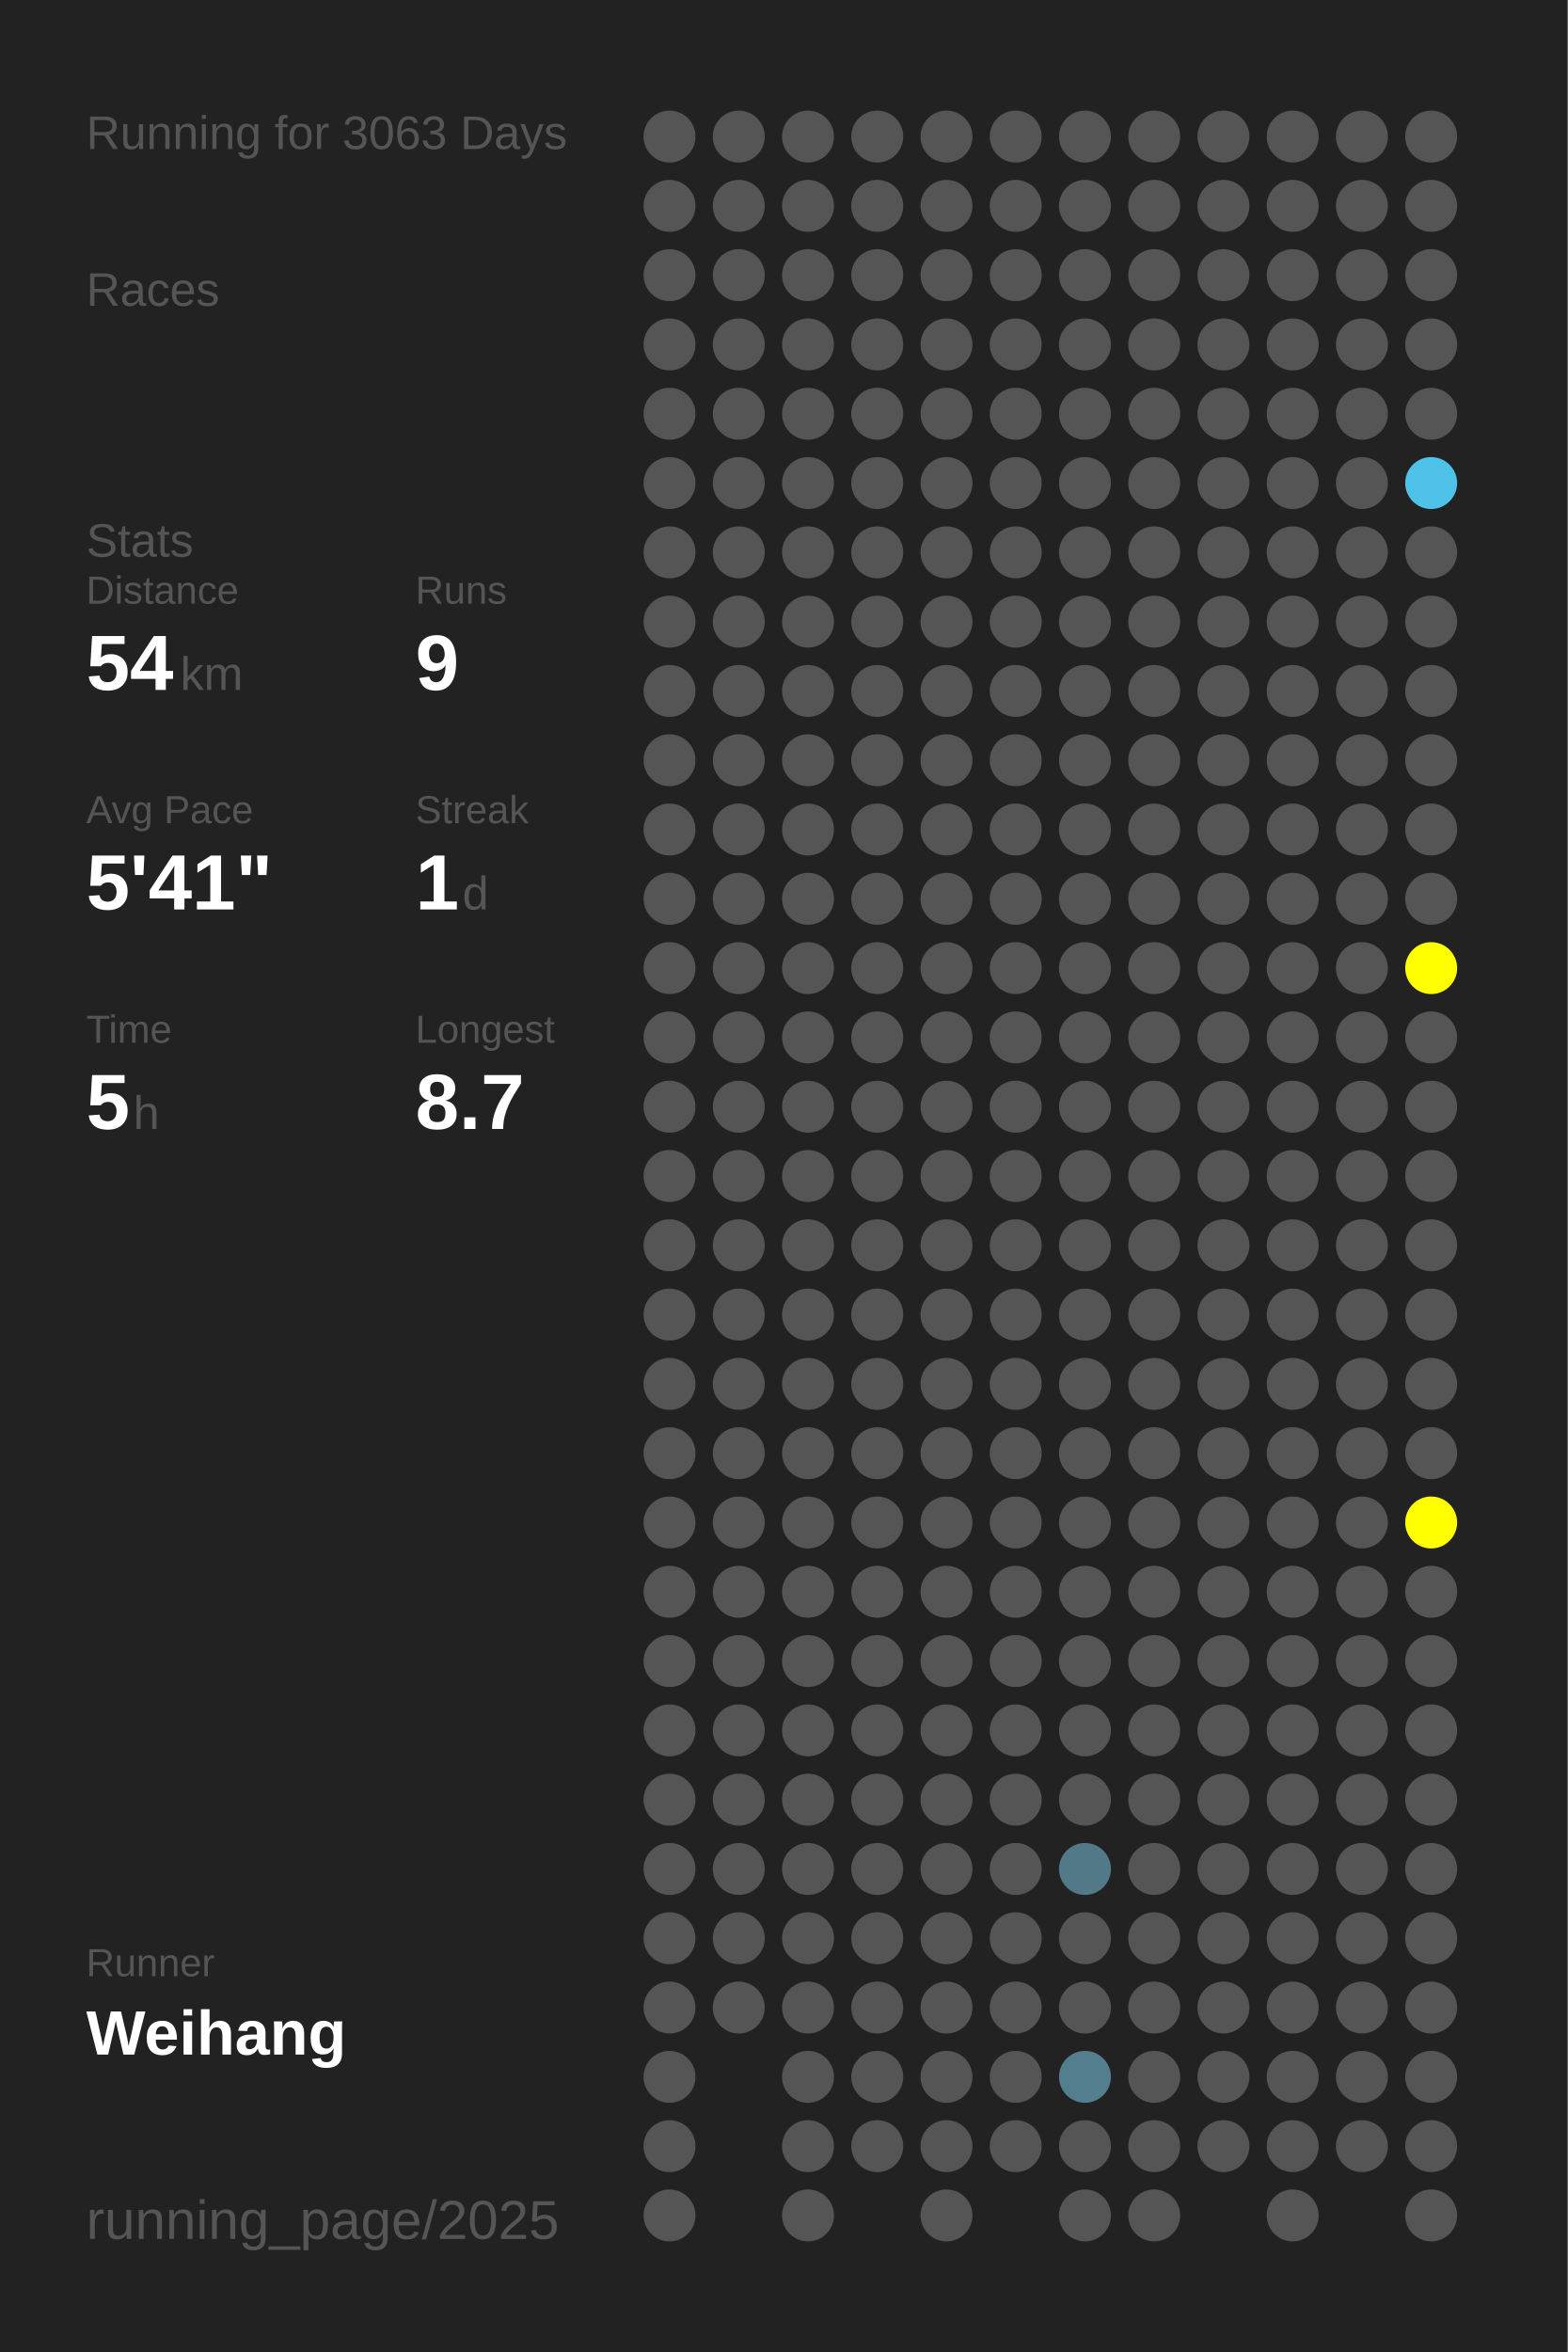
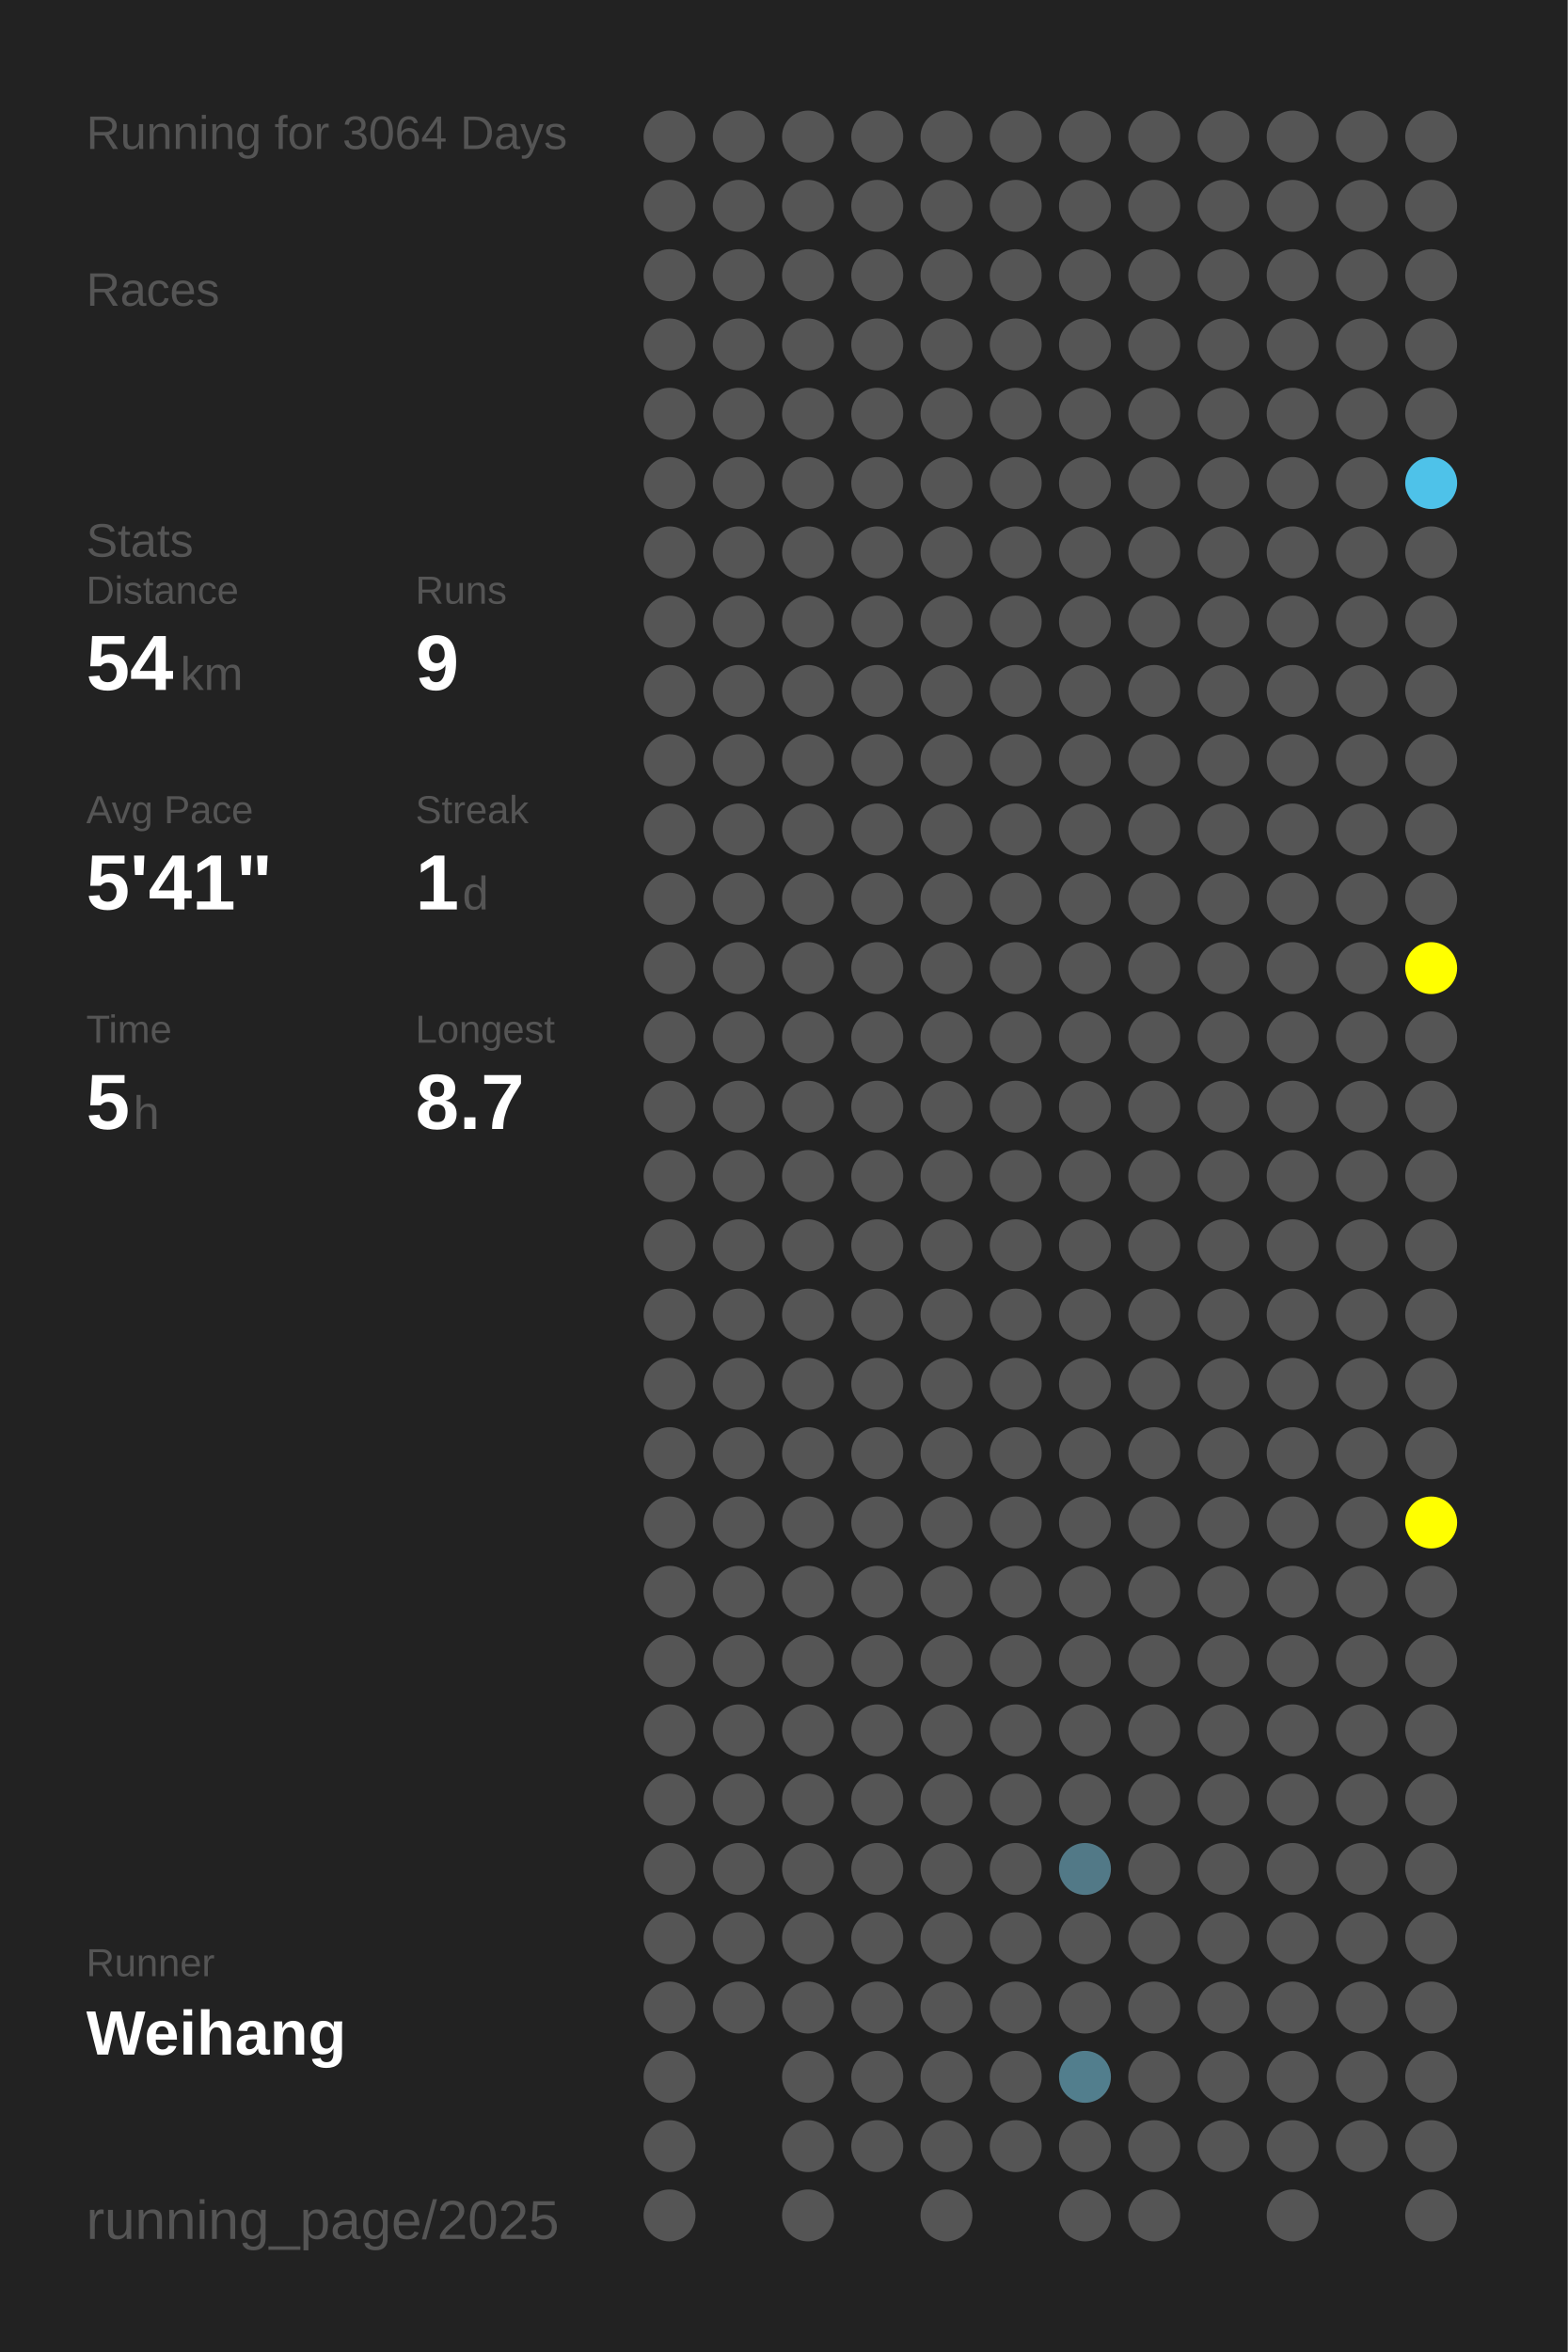
<svg xmlns="http://www.w3.org/2000/svg" baseProfile="full" height="300mm" version="1.1" viewBox="0,0,200,300" width="200mm">
  <defs />
  <rect fill="#222222" height="300" width="200" x="0" y="0" />
-   <text fill="#555555" style="font-size:6px; font-family:Arial;" x="11" y="19">Running for 3063 Days</text>
+   <text fill="#555555" style="font-size:6px; font-family:Arial;" x="11" y="19">Running for 3064 Days</text>
  <text fill="#555555" style="font-size:6px; font-family:Arial;" x="11" y="39">Races</text>
  <text fill="#555555" style="font-size:6px; font-family:Arial;" x="11" y="71">Stats</text>
  <text fill="#555555" style="font-size:5px; font-family:Arial;" x="11" y="77">Distance</text>
  <text fill="#FFFFFF" style="font-size:10px; font-family:Arial; font-weight:bold;" x="11" y="88">54</text>
  <text fill="#555555" style="font-size:6px; font-family:Arial;" x="23" y="88">km</text>
  <text fill="#555555" style="font-size:5px; font-family:Arial;" x="53" y="77">Runs</text>
  <text fill="#FFFFFF" style="font-size:10px; font-family:Arial; font-weight:bold;" x="53" y="88">9</text>
  <text fill="#555555" style="font-size:5px; font-family:Arial;" x="11" y="105">Avg Pace</text>
  <text fill="#FFFFFF" style="font-size:10px; font-family:Arial; font-weight:bold;" x="11" y="116">5'41"</text>
  <text fill="#555555" style="font-size:5px; font-family:Arial;" x="53" y="105">Streak</text>
  <text fill="#FFFFFF" style="font-size:10px; font-family:Arial; font-weight:bold;" x="53" y="116">1</text>
  <text fill="#555555" style="font-size:6px; font-family:Arial;" x="59" y="116">d</text>
  <text fill="#555555" style="font-size:5px; font-family:Arial;" x="11" y="133">Time</text>
  <text fill="#FFFFFF" style="font-size:10px; font-family:Arial; font-weight:bold;" x="11" y="144">5</text>
  <text fill="#555555" style="font-size:6px; font-family:Arial;" x="17" y="144">h</text>
  <text fill="#555555" style="font-size:5px; font-family:Arial;" x="53" y="133">Longest</text>
  <text fill="#FFFFFF" style="font-size:10px; font-family:Arial; font-weight:bold;" x="53" y="144">8.7</text>
  <text fill="#555555" style="font-size:5px; font-family:Arial;" x="11" y="252.065">Runner</text>
  <text fill="#FFFFFF" style="font-size:8px; font-family:Arial; font-weight:bold;" x="11" y="262.065">Weihang</text>
  <text fill="#555555" style="font-size:7px; font-family:Arial;" x="11" y="285.581">running_page/2025</text>
  <circle cx="85.417" cy="17.419" fill="#555555" r="3.312" />
  <circle cx="85.417" cy="26.258" fill="#555555" r="3.312" />
  <circle cx="85.417" cy="35.097" fill="#555555" r="3.312" />
  <circle cx="85.417" cy="43.935" fill="#555555" r="3.312" />
  <circle cx="85.417" cy="52.774" fill="#555555" r="3.312" />
  <circle cx="85.417" cy="61.613" fill="#555555" r="3.312" />
  <circle cx="85.417" cy="70.452" fill="#555555" r="3.312" />
  <circle cx="85.417" cy="79.29" fill="#555555" r="3.312" />
  <circle cx="85.417" cy="88.129" fill="#555555" r="3.312" />
  <circle cx="85.417" cy="96.968" fill="#555555" r="3.312" />
  <circle cx="85.417" cy="105.806" fill="#555555" r="3.312" />
  <circle cx="85.417" cy="114.645" fill="#555555" r="3.312" />
  <circle cx="85.417" cy="123.484" fill="#555555" r="3.312" />
  <circle cx="85.417" cy="132.323" fill="#555555" r="3.312" />
  <circle cx="85.417" cy="141.161" fill="#555555" r="3.312" />
  <circle cx="85.417" cy="150" fill="#555555" r="3.312" />
  <circle cx="85.417" cy="158.839" fill="#555555" r="3.312" />
  <circle cx="85.417" cy="167.677" fill="#555555" r="3.312" />
  <circle cx="85.417" cy="176.516" fill="#555555" r="3.312" />
  <circle cx="85.417" cy="185.355" fill="#555555" r="3.312" />
  <circle cx="85.417" cy="194.194" fill="#555555" r="3.312" />
  <circle cx="85.417" cy="203.032" fill="#555555" r="3.312" />
  <circle cx="85.417" cy="211.871" fill="#555555" r="3.312" />
  <circle cx="85.417" cy="220.71" fill="#555555" r="3.312" />
  <circle cx="85.417" cy="229.548" fill="#555555" r="3.312" />
  <circle cx="85.417" cy="238.387" fill="#555555" r="3.312" />
  <circle cx="85.417" cy="247.226" fill="#555555" r="3.312" />
  <circle cx="85.417" cy="256.065" fill="#555555" r="3.312" />
  <circle cx="85.417" cy="264.903" fill="#555555" r="3.312" />
  <circle cx="85.417" cy="273.742" fill="#555555" r="3.312" />
  <circle cx="85.417" cy="282.581" fill="#555555" r="3.312" />
  <circle cx="94.25" cy="17.419" fill="#555555" r="3.312" />
  <circle cx="94.25" cy="26.258" fill="#555555" r="3.312" />
  <circle cx="94.25" cy="35.097" fill="#555555" r="3.312" />
  <circle cx="94.25" cy="43.935" fill="#555555" r="3.312" />
  <circle cx="94.25" cy="52.774" fill="#555555" r="3.312" />
  <circle cx="94.25" cy="61.613" fill="#555555" r="3.312" />
  <circle cx="94.25" cy="70.452" fill="#555555" r="3.312" />
  <circle cx="94.25" cy="79.29" fill="#555555" r="3.312" />
  <circle cx="94.25" cy="88.129" fill="#555555" r="3.312" />
  <circle cx="94.25" cy="96.968" fill="#555555" r="3.312" />
  <circle cx="94.25" cy="105.806" fill="#555555" r="3.312" />
  <circle cx="94.25" cy="114.645" fill="#555555" r="3.312" />
  <circle cx="94.25" cy="123.484" fill="#555555" r="3.312" />
  <circle cx="94.25" cy="132.323" fill="#555555" r="3.312" />
  <circle cx="94.25" cy="141.161" fill="#555555" r="3.312" />
  <circle cx="94.25" cy="150" fill="#555555" r="3.312" />
  <circle cx="94.25" cy="158.839" fill="#555555" r="3.312" />
  <circle cx="94.25" cy="167.677" fill="#555555" r="3.312" />
  <circle cx="94.25" cy="176.516" fill="#555555" r="3.312" />
  <circle cx="94.25" cy="185.355" fill="#555555" r="3.312" />
  <circle cx="94.25" cy="194.194" fill="#555555" r="3.312" />
  <circle cx="94.25" cy="203.032" fill="#555555" r="3.312" />
  <circle cx="94.25" cy="211.871" fill="#555555" r="3.312" />
  <circle cx="94.25" cy="220.71" fill="#555555" r="3.312" />
  <circle cx="94.25" cy="229.548" fill="#555555" r="3.312" />
  <circle cx="94.25" cy="238.387" fill="#555555" r="3.312" />
  <circle cx="94.25" cy="247.226" fill="#555555" r="3.312" />
  <circle cx="94.25" cy="256.065" fill="#555555" r="3.312" />
  <circle cx="103.083" cy="17.419" fill="#555555" r="3.312" />
  <circle cx="103.083" cy="26.258" fill="#555555" r="3.312" />
  <circle cx="103.083" cy="35.097" fill="#555555" r="3.312" />
  <circle cx="103.083" cy="43.935" fill="#555555" r="3.312" />
  <circle cx="103.083" cy="52.774" fill="#555555" r="3.312" />
  <circle cx="103.083" cy="61.613" fill="#555555" r="3.312" />
  <circle cx="103.083" cy="70.452" fill="#555555" r="3.312" />
  <circle cx="103.083" cy="79.29" fill="#555555" r="3.312" />
  <circle cx="103.083" cy="88.129" fill="#555555" r="3.312" />
  <circle cx="103.083" cy="96.968" fill="#555555" r="3.312" />
  <circle cx="103.083" cy="105.806" fill="#555555" r="3.312" />
  <circle cx="103.083" cy="114.645" fill="#555555" r="3.312" />
  <circle cx="103.083" cy="123.484" fill="#555555" r="3.312" />
  <circle cx="103.083" cy="132.323" fill="#555555" r="3.312" />
  <circle cx="103.083" cy="141.161" fill="#555555" r="3.312" />
  <circle cx="103.083" cy="150" fill="#555555" r="3.312" />
  <circle cx="103.083" cy="158.839" fill="#555555" r="3.312" />
  <circle cx="103.083" cy="167.677" fill="#555555" r="3.312" />
  <circle cx="103.083" cy="176.516" fill="#555555" r="3.312" />
  <circle cx="103.083" cy="185.355" fill="#555555" r="3.312" />
  <circle cx="103.083" cy="194.194" fill="#555555" r="3.312" />
  <circle cx="103.083" cy="203.032" fill="#555555" r="3.312" />
  <circle cx="103.083" cy="211.871" fill="#555555" r="3.312" />
  <circle cx="103.083" cy="220.71" fill="#555555" r="3.312" />
  <circle cx="103.083" cy="229.548" fill="#555555" r="3.312" />
  <circle cx="103.083" cy="238.387" fill="#555555" r="3.312" />
  <circle cx="103.083" cy="247.226" fill="#555555" r="3.312" />
  <circle cx="103.083" cy="256.065" fill="#555555" r="3.312" />
  <circle cx="103.083" cy="264.903" fill="#555555" r="3.312" />
  <circle cx="103.083" cy="273.742" fill="#555555" r="3.312" />
  <circle cx="103.083" cy="282.581" fill="#555555" r="3.312" />
  <circle cx="111.917" cy="17.419" fill="#555555" r="3.312" />
  <circle cx="111.917" cy="26.258" fill="#555555" r="3.312" />
  <circle cx="111.917" cy="35.097" fill="#555555" r="3.312" />
  <circle cx="111.917" cy="43.935" fill="#555555" r="3.312" />
  <circle cx="111.917" cy="52.774" fill="#555555" r="3.312" />
  <circle cx="111.917" cy="61.613" fill="#555555" r="3.312" />
  <circle cx="111.917" cy="70.452" fill="#555555" r="3.312" />
  <circle cx="111.917" cy="79.29" fill="#555555" r="3.312" />
  <circle cx="111.917" cy="88.129" fill="#555555" r="3.312" />
  <circle cx="111.917" cy="96.968" fill="#555555" r="3.312" />
  <circle cx="111.917" cy="105.806" fill="#555555" r="3.312" />
  <circle cx="111.917" cy="114.645" fill="#555555" r="3.312" />
  <circle cx="111.917" cy="123.484" fill="#555555" r="3.312" />
  <circle cx="111.917" cy="132.323" fill="#555555" r="3.312" />
  <circle cx="111.917" cy="141.161" fill="#555555" r="3.312" />
  <circle cx="111.917" cy="150" fill="#555555" r="3.312" />
  <circle cx="111.917" cy="158.839" fill="#555555" r="3.312" />
  <circle cx="111.917" cy="167.677" fill="#555555" r="3.312" />
  <circle cx="111.917" cy="176.516" fill="#555555" r="3.312" />
  <circle cx="111.917" cy="185.355" fill="#555555" r="3.312" />
  <circle cx="111.917" cy="194.194" fill="#555555" r="3.312" />
  <circle cx="111.917" cy="203.032" fill="#555555" r="3.312" />
  <circle cx="111.917" cy="211.871" fill="#555555" r="3.312" />
  <circle cx="111.917" cy="220.71" fill="#555555" r="3.312" />
  <circle cx="111.917" cy="229.548" fill="#555555" r="3.312" />
  <circle cx="111.917" cy="238.387" fill="#555555" r="3.312" />
  <circle cx="111.917" cy="247.226" fill="#555555" r="3.312" />
  <circle cx="111.917" cy="256.065" fill="#555555" r="3.312" />
  <circle cx="111.917" cy="264.903" fill="#555555" r="3.312" />
  <circle cx="111.917" cy="273.742" fill="#555555" r="3.312" />
  <circle cx="120.75" cy="17.419" fill="#555555" r="3.312" />
  <circle cx="120.75" cy="26.258" fill="#555555" r="3.312" />
  <circle cx="120.75" cy="35.097" fill="#555555" r="3.312" />
  <circle cx="120.75" cy="43.935" fill="#555555" r="3.312" />
  <circle cx="120.75" cy="52.774" fill="#555555" r="3.312" />
  <circle cx="120.75" cy="61.613" fill="#555555" r="3.312" />
  <circle cx="120.75" cy="70.452" fill="#555555" r="3.312" />
  <circle cx="120.75" cy="79.29" fill="#555555" r="3.312" />
  <circle cx="120.75" cy="88.129" fill="#555555" r="3.312" />
  <circle cx="120.75" cy="96.968" fill="#555555" r="3.312" />
  <circle cx="120.75" cy="105.806" fill="#555555" r="3.312" />
  <circle cx="120.75" cy="114.645" fill="#555555" r="3.312" />
  <circle cx="120.75" cy="123.484" fill="#555555" r="3.312" />
  <circle cx="120.75" cy="132.323" fill="#555555" r="3.312" />
  <circle cx="120.75" cy="141.161" fill="#555555" r="3.312" />
  <circle cx="120.75" cy="150" fill="#555555" r="3.312" />
  <circle cx="120.75" cy="158.839" fill="#555555" r="3.312" />
  <circle cx="120.75" cy="167.677" fill="#555555" r="3.312" />
  <circle cx="120.75" cy="176.516" fill="#555555" r="3.312" />
  <circle cx="120.75" cy="185.355" fill="#555555" r="3.312" />
  <circle cx="120.75" cy="194.194" fill="#555555" r="3.312" />
  <circle cx="120.75" cy="203.032" fill="#555555" r="3.312" />
  <circle cx="120.75" cy="211.871" fill="#555555" r="3.312" />
  <circle cx="120.75" cy="220.71" fill="#555555" r="3.312" />
  <circle cx="120.75" cy="229.548" fill="#555555" r="3.312" />
  <circle cx="120.75" cy="238.387" fill="#555555" r="3.312" />
  <circle cx="120.75" cy="247.226" fill="#555555" r="3.312" />
  <circle cx="120.75" cy="256.065" fill="#555555" r="3.312" />
  <circle cx="120.75" cy="264.903" fill="#555555" r="3.312" />
  <circle cx="120.75" cy="273.742" fill="#555555" r="3.312" />
  <circle cx="120.75" cy="282.581" fill="#555555" r="3.312" />
  <circle cx="129.583" cy="17.419" fill="#555555" r="3.312" />
  <circle cx="129.583" cy="26.258" fill="#555555" r="3.312" />
  <circle cx="129.583" cy="35.097" fill="#555555" r="3.312" />
  <circle cx="129.583" cy="43.935" fill="#555555" r="3.312" />
  <circle cx="129.583" cy="52.774" fill="#555555" r="3.312" />
  <circle cx="129.583" cy="61.613" fill="#555555" r="3.312" />
  <circle cx="129.583" cy="70.452" fill="#555555" r="3.312" />
  <circle cx="129.583" cy="79.29" fill="#555555" r="3.312" />
  <circle cx="129.583" cy="88.129" fill="#555555" r="3.312" />
  <circle cx="129.583" cy="96.968" fill="#555555" r="3.312" />
  <circle cx="129.583" cy="105.806" fill="#555555" r="3.312" />
  <circle cx="129.583" cy="114.645" fill="#555555" r="3.312" />
  <circle cx="129.583" cy="123.484" fill="#555555" r="3.312" />
  <circle cx="129.583" cy="132.323" fill="#555555" r="3.312" />
  <circle cx="129.583" cy="141.161" fill="#555555" r="3.312" />
  <circle cx="129.583" cy="150" fill="#555555" r="3.312" />
  <circle cx="129.583" cy="158.839" fill="#555555" r="3.312" />
  <circle cx="129.583" cy="167.677" fill="#555555" r="3.312" />
  <circle cx="129.583" cy="176.516" fill="#555555" r="3.312" />
  <circle cx="129.583" cy="185.355" fill="#555555" r="3.312" />
  <circle cx="129.583" cy="194.194" fill="#555555" r="3.312" />
  <circle cx="129.583" cy="203.032" fill="#555555" r="3.312" />
  <circle cx="129.583" cy="211.871" fill="#555555" r="3.312" />
  <circle cx="129.583" cy="220.71" fill="#555555" r="3.312" />
  <circle cx="129.583" cy="229.548" fill="#555555" r="3.312" />
  <circle cx="129.583" cy="238.387" fill="#555555" r="3.312" />
  <circle cx="129.583" cy="247.226" fill="#555555" r="3.312" />
  <circle cx="129.583" cy="256.065" fill="#555555" r="3.312" />
  <circle cx="129.583" cy="264.903" fill="#555555" r="3.312" />
  <circle cx="129.583" cy="273.742" fill="#555555" r="3.312" />
  <circle cx="138.417" cy="17.419" fill="#555555" r="3.312" />
  <circle cx="138.417" cy="26.258" fill="#555555" r="3.312" />
  <circle cx="138.417" cy="35.097" fill="#555555" r="3.312" />
  <circle cx="138.417" cy="43.935" fill="#555555" r="3.312" />
  <circle cx="138.417" cy="52.774" fill="#555555" r="3.312" />
  <circle cx="138.417" cy="61.613" fill="#555555" r="3.312" />
  <circle cx="138.417" cy="70.452" fill="#555555" r="3.312" />
  <circle cx="138.417" cy="79.29" fill="#555555" r="3.312" />
  <circle cx="138.417" cy="88.129" fill="#555555" r="3.312" />
  <circle cx="138.417" cy="96.968" fill="#555555" r="3.312" />
  <circle cx="138.417" cy="105.806" fill="#555555" r="3.312" />
  <circle cx="138.417" cy="114.645" fill="#555555" r="3.312" />
  <circle cx="138.417" cy="123.484" fill="#555555" r="3.312" />
  <circle cx="138.417" cy="132.323" fill="#555555" r="3.312" />
  <circle cx="138.417" cy="141.161" fill="#555555" r="3.312" />
  <circle cx="138.417" cy="150" fill="#555555" r="3.312" />
  <circle cx="138.417" cy="158.839" fill="#555555" r="3.312" />
  <circle cx="138.417" cy="167.677" fill="#555555" r="3.312" />
  <circle cx="138.417" cy="176.516" fill="#555555" r="3.312" />
  <circle cx="138.417" cy="185.355" fill="#555555" r="3.312" />
  <circle cx="138.417" cy="194.194" fill="#555555" r="3.312" />
  <circle cx="138.417" cy="203.032" fill="#555555" r="3.312" />
  <circle cx="138.417" cy="211.871" fill="#555555" r="3.312" />
  <circle cx="138.417" cy="220.71" fill="#555555" r="3.312" />
  <circle cx="138.417" cy="229.548" fill="#555555" r="3.312" />
  <circle cx="138.417" cy="238.387" fill="#527987" r="3.312" />
  <circle cx="138.417" cy="247.226" fill="#555555" r="3.312" />
  <circle cx="138.417" cy="256.065" fill="#555555" r="3.312" />
  <circle cx="138.417" cy="264.903" fill="#527e8d" r="3.312" />
  <circle cx="138.417" cy="273.742" fill="#555555" r="3.312" />
  <circle cx="138.417" cy="282.581" fill="#555555" r="3.312" />
  <circle cx="147.25" cy="17.419" fill="#555555" r="3.312" />
  <circle cx="147.25" cy="26.258" fill="#555555" r="3.312" />
  <circle cx="147.25" cy="35.097" fill="#555555" r="3.312" />
  <circle cx="147.25" cy="43.935" fill="#555555" r="3.312" />
  <circle cx="147.25" cy="52.774" fill="#555555" r="3.312" />
  <circle cx="147.25" cy="61.613" fill="#555555" r="3.312" />
  <circle cx="147.25" cy="70.452" fill="#555555" r="3.312" />
  <circle cx="147.25" cy="79.29" fill="#555555" r="3.312" />
  <circle cx="147.25" cy="88.129" fill="#555555" r="3.312" />
  <circle cx="147.25" cy="96.968" fill="#555555" r="3.312" />
  <circle cx="147.25" cy="105.806" fill="#555555" r="3.312" />
  <circle cx="147.25" cy="114.645" fill="#555555" r="3.312" />
  <circle cx="147.25" cy="123.484" fill="#555555" r="3.312" />
  <circle cx="147.25" cy="132.323" fill="#555555" r="3.312" />
  <circle cx="147.25" cy="141.161" fill="#555555" r="3.312" />
  <circle cx="147.25" cy="150" fill="#555555" r="3.312" />
  <circle cx="147.25" cy="158.839" fill="#555555" r="3.312" />
  <circle cx="147.25" cy="167.677" fill="#555555" r="3.312" />
  <circle cx="147.25" cy="176.516" fill="#555555" r="3.312" />
  <circle cx="147.25" cy="185.355" fill="#555555" r="3.312" />
  <circle cx="147.25" cy="194.194" fill="#555555" r="3.312" />
  <circle cx="147.25" cy="203.032" fill="#555555" r="3.312" />
  <circle cx="147.25" cy="211.871" fill="#555555" r="3.312" />
  <circle cx="147.25" cy="220.71" fill="#555555" r="3.312" />
  <circle cx="147.25" cy="229.548" fill="#555555" r="3.312" />
  <circle cx="147.25" cy="238.387" fill="#555555" r="3.312" />
  <circle cx="147.25" cy="247.226" fill="#555555" r="3.312" />
  <circle cx="147.25" cy="256.065" fill="#555555" r="3.312" />
  <circle cx="147.25" cy="264.903" fill="#555555" r="3.312" />
  <circle cx="147.25" cy="273.742" fill="#555555" r="3.312" />
  <circle cx="147.25" cy="282.581" fill="#555555" r="3.312" />
  <circle cx="156.083" cy="17.419" fill="#555555" r="3.312" />
  <circle cx="156.083" cy="26.258" fill="#555555" r="3.312" />
  <circle cx="156.083" cy="35.097" fill="#555555" r="3.312" />
  <circle cx="156.083" cy="43.935" fill="#555555" r="3.312" />
  <circle cx="156.083" cy="52.774" fill="#555555" r="3.312" />
  <circle cx="156.083" cy="61.613" fill="#555555" r="3.312" />
  <circle cx="156.083" cy="70.452" fill="#555555" r="3.312" />
  <circle cx="156.083" cy="79.29" fill="#555555" r="3.312" />
  <circle cx="156.083" cy="88.129" fill="#555555" r="3.312" />
  <circle cx="156.083" cy="96.968" fill="#555555" r="3.312" />
  <circle cx="156.083" cy="105.806" fill="#555555" r="3.312" />
  <circle cx="156.083" cy="114.645" fill="#555555" r="3.312" />
  <circle cx="156.083" cy="123.484" fill="#555555" r="3.312" />
  <circle cx="156.083" cy="132.323" fill="#555555" r="3.312" />
  <circle cx="156.083" cy="141.161" fill="#555555" r="3.312" />
  <circle cx="156.083" cy="150" fill="#555555" r="3.312" />
  <circle cx="156.083" cy="158.839" fill="#555555" r="3.312" />
  <circle cx="156.083" cy="167.677" fill="#555555" r="3.312" />
  <circle cx="156.083" cy="176.516" fill="#555555" r="3.312" />
  <circle cx="156.083" cy="185.355" fill="#555555" r="3.312" />
  <circle cx="156.083" cy="194.194" fill="#555555" r="3.312" />
  <circle cx="156.083" cy="203.032" fill="#555555" r="3.312" />
  <circle cx="156.083" cy="211.871" fill="#555555" r="3.312" />
  <circle cx="156.083" cy="220.71" fill="#555555" r="3.312" />
  <circle cx="156.083" cy="229.548" fill="#555555" r="3.312" />
  <circle cx="156.083" cy="238.387" fill="#555555" r="3.312" />
  <circle cx="156.083" cy="247.226" fill="#555555" r="3.312" />
  <circle cx="156.083" cy="256.065" fill="#555555" r="3.312" />
  <circle cx="156.083" cy="264.903" fill="#555555" r="3.312" />
  <circle cx="156.083" cy="273.742" fill="#555555" r="3.312" />
  <circle cx="164.917" cy="17.419" fill="#555555" r="3.312" />
  <circle cx="164.917" cy="26.258" fill="#555555" r="3.312" />
  <circle cx="164.917" cy="35.097" fill="#555555" r="3.312" />
  <circle cx="164.917" cy="43.935" fill="#555555" r="3.312" />
  <circle cx="164.917" cy="52.774" fill="#555555" r="3.312" />
  <circle cx="164.917" cy="61.613" fill="#555555" r="3.312" />
  <circle cx="164.917" cy="70.452" fill="#555555" r="3.312" />
  <circle cx="164.917" cy="79.29" fill="#555555" r="3.312" />
  <circle cx="164.917" cy="88.129" fill="#555555" r="3.312" />
  <circle cx="164.917" cy="96.968" fill="#555555" r="3.312" />
  <circle cx="164.917" cy="105.806" fill="#555555" r="3.312" />
  <circle cx="164.917" cy="114.645" fill="#555555" r="3.312" />
  <circle cx="164.917" cy="123.484" fill="#555555" r="3.312" />
  <circle cx="164.917" cy="132.323" fill="#555555" r="3.312" />
  <circle cx="164.917" cy="141.161" fill="#555555" r="3.312" />
  <circle cx="164.917" cy="150" fill="#555555" r="3.312" />
  <circle cx="164.917" cy="158.839" fill="#555555" r="3.312" />
  <circle cx="164.917" cy="167.677" fill="#555555" r="3.312" />
  <circle cx="164.917" cy="176.516" fill="#555555" r="3.312" />
  <circle cx="164.917" cy="185.355" fill="#555555" r="3.312" />
  <circle cx="164.917" cy="194.194" fill="#555555" r="3.312" />
  <circle cx="164.917" cy="203.032" fill="#555555" r="3.312" />
  <circle cx="164.917" cy="211.871" fill="#555555" r="3.312" />
  <circle cx="164.917" cy="220.71" fill="#555555" r="3.312" />
  <circle cx="164.917" cy="229.548" fill="#555555" r="3.312" />
  <circle cx="164.917" cy="238.387" fill="#555555" r="3.312" />
  <circle cx="164.917" cy="247.226" fill="#555555" r="3.312" />
  <circle cx="164.917" cy="256.065" fill="#555555" r="3.312" />
  <circle cx="164.917" cy="264.903" fill="#555555" r="3.312" />
  <circle cx="164.917" cy="273.742" fill="#555555" r="3.312" />
  <circle cx="164.917" cy="282.581" fill="#555555" r="3.312" />
  <circle cx="173.75" cy="17.419" fill="#555555" r="3.312" />
  <circle cx="173.75" cy="26.258" fill="#555555" r="3.312" />
  <circle cx="173.75" cy="35.097" fill="#555555" r="3.312" />
  <circle cx="173.75" cy="43.935" fill="#555555" r="3.312" />
  <circle cx="173.75" cy="52.774" fill="#555555" r="3.312" />
  <circle cx="173.75" cy="61.613" fill="#555555" r="3.312" />
  <circle cx="173.75" cy="70.452" fill="#555555" r="3.312" />
  <circle cx="173.75" cy="79.29" fill="#555555" r="3.312" />
  <circle cx="173.75" cy="88.129" fill="#555555" r="3.312" />
  <circle cx="173.75" cy="96.968" fill="#555555" r="3.312" />
  <circle cx="173.75" cy="105.806" fill="#555555" r="3.312" />
  <circle cx="173.75" cy="114.645" fill="#555555" r="3.312" />
  <circle cx="173.75" cy="123.484" fill="#555555" r="3.312" />
  <circle cx="173.75" cy="132.323" fill="#555555" r="3.312" />
  <circle cx="173.75" cy="141.161" fill="#555555" r="3.312" />
  <circle cx="173.75" cy="150" fill="#555555" r="3.312" />
  <circle cx="173.75" cy="158.839" fill="#555555" r="3.312" />
  <circle cx="173.75" cy="167.677" fill="#555555" r="3.312" />
  <circle cx="173.75" cy="176.516" fill="#555555" r="3.312" />
  <circle cx="173.75" cy="185.355" fill="#555555" r="3.312" />
  <circle cx="173.75" cy="194.194" fill="#555555" r="3.312" />
  <circle cx="173.75" cy="203.032" fill="#555555" r="3.312" />
  <circle cx="173.75" cy="211.871" fill="#555555" r="3.312" />
  <circle cx="173.75" cy="220.71" fill="#555555" r="3.312" />
  <circle cx="173.75" cy="229.548" fill="#555555" r="3.312" />
  <circle cx="173.75" cy="238.387" fill="#555555" r="3.312" />
  <circle cx="173.75" cy="247.226" fill="#555555" r="3.312" />
  <circle cx="173.75" cy="256.065" fill="#555555" r="3.312" />
  <circle cx="173.75" cy="264.903" fill="#555555" r="3.312" />
  <circle cx="173.75" cy="273.742" fill="#555555" r="3.312" />
  <circle cx="182.583" cy="17.419" fill="#555555" r="3.312" />
  <circle cx="182.583" cy="26.258" fill="#555555" r="3.312" />
  <circle cx="182.583" cy="35.097" fill="#555555" r="3.312" />
  <circle cx="182.583" cy="43.935" fill="#555555" r="3.312" />
  <circle cx="182.583" cy="52.774" fill="#555555" r="3.312" />
  <circle cx="182.583" cy="61.613" fill="#4ec2e9" r="3.312" />
  <circle cx="182.583" cy="70.452" fill="#555555" r="3.312" />
  <circle cx="182.583" cy="79.29" fill="#555555" r="3.312" />
  <circle cx="182.583" cy="88.129" fill="#555555" r="3.312" />
  <circle cx="182.583" cy="96.968" fill="#555555" r="3.312" />
  <circle cx="182.583" cy="105.806" fill="#555555" r="3.312" />
  <circle cx="182.583" cy="114.645" fill="#555555" r="3.312" />
  <circle cx="182.583" cy="123.484" fill="#FFFF00" r="3.312" />
  <circle cx="182.583" cy="132.323" fill="#555555" r="3.312" />
  <circle cx="182.583" cy="141.161" fill="#555555" r="3.312" />
  <circle cx="182.583" cy="150" fill="#555555" r="3.312" />
  <circle cx="182.583" cy="158.839" fill="#555555" r="3.312" />
  <circle cx="182.583" cy="167.677" fill="#555555" r="3.312" />
  <circle cx="182.583" cy="176.516" fill="#555555" r="3.312" />
  <circle cx="182.583" cy="185.355" fill="#555555" r="3.312" />
  <circle cx="182.583" cy="194.194" fill="#FFFF00" r="3.312" />
  <circle cx="182.583" cy="203.032" fill="#555555" r="3.312" />
  <circle cx="182.583" cy="211.871" fill="#555555" r="3.312" />
  <circle cx="182.583" cy="220.71" fill="#555555" r="3.312" />
  <circle cx="182.583" cy="229.548" fill="#555555" r="3.312" />
  <circle cx="182.583" cy="238.387" fill="#555555" r="3.312" />
  <circle cx="182.583" cy="247.226" fill="#555555" r="3.312" />
  <circle cx="182.583" cy="256.065" fill="#555555" r="3.312" />
  <circle cx="182.583" cy="264.903" fill="#555555" r="3.312" />
  <circle cx="182.583" cy="273.742" fill="#555555" r="3.312" />
  <circle cx="182.583" cy="282.581" fill="#555555" r="3.312" />
</svg>
